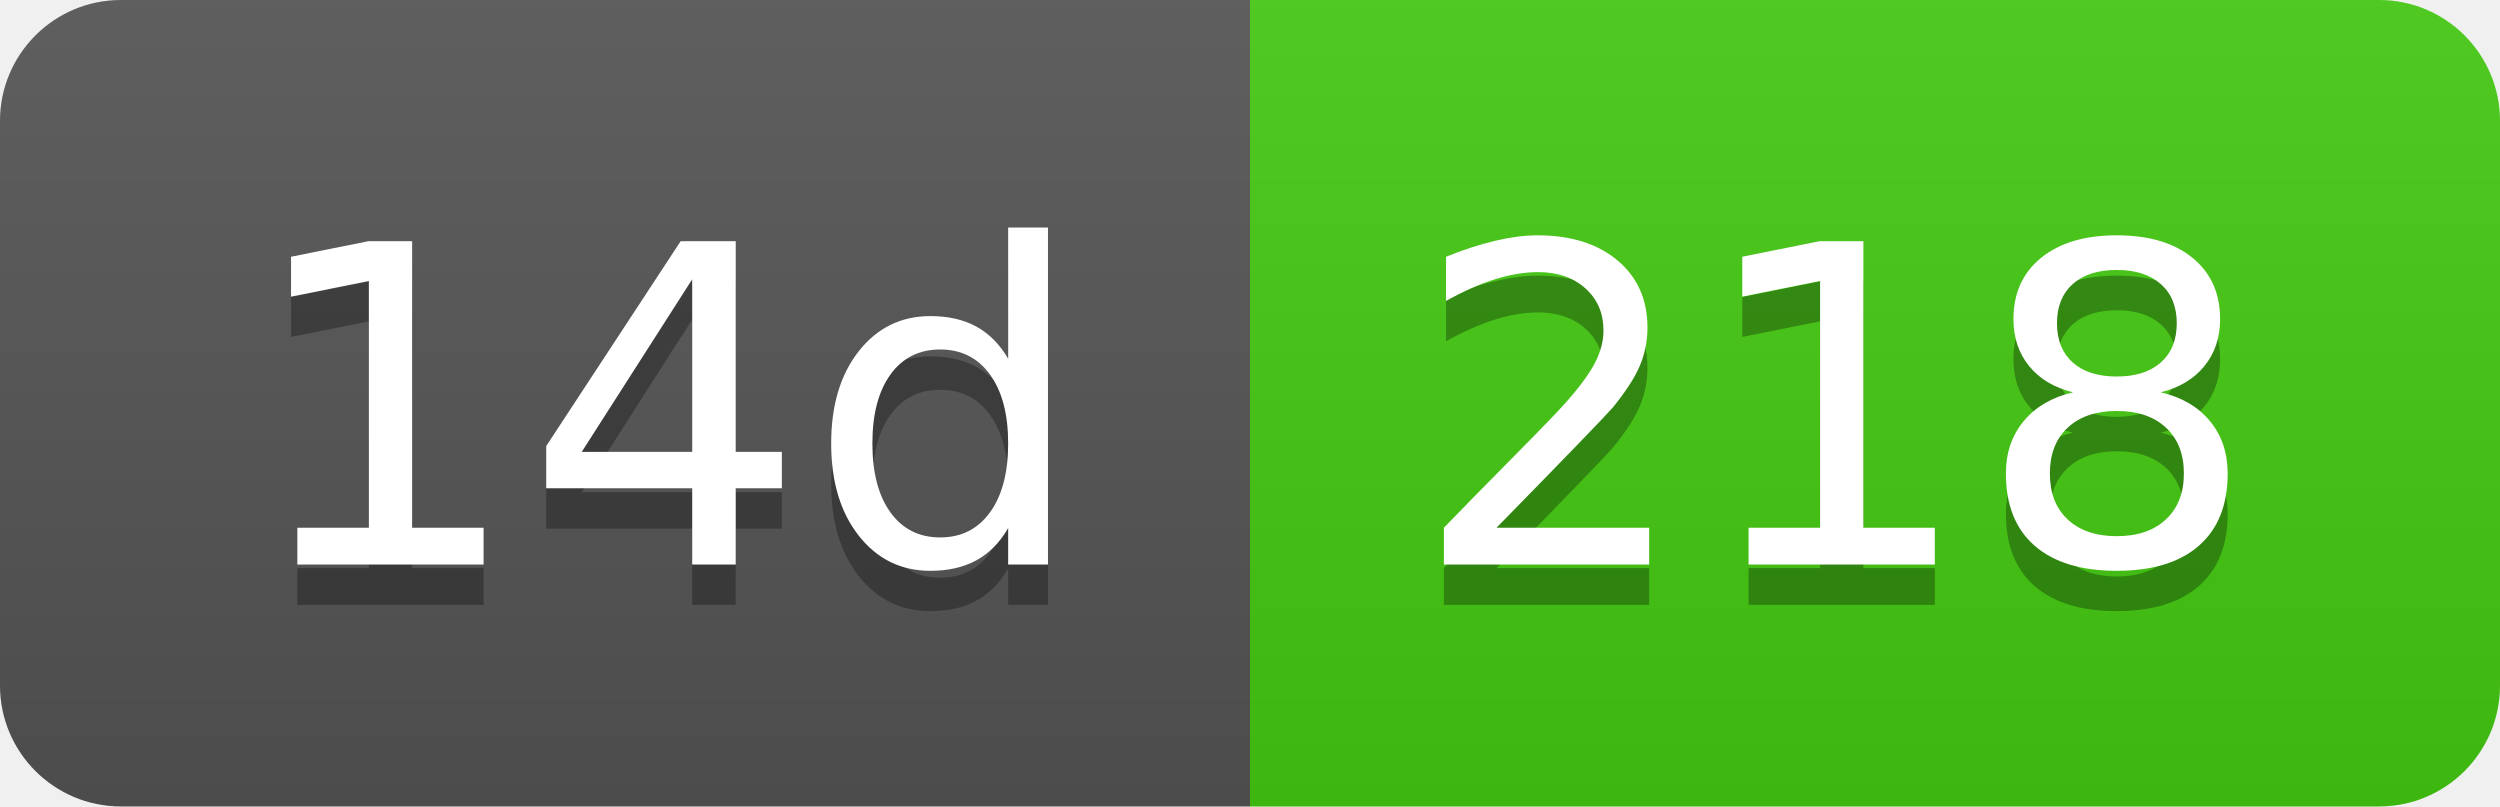
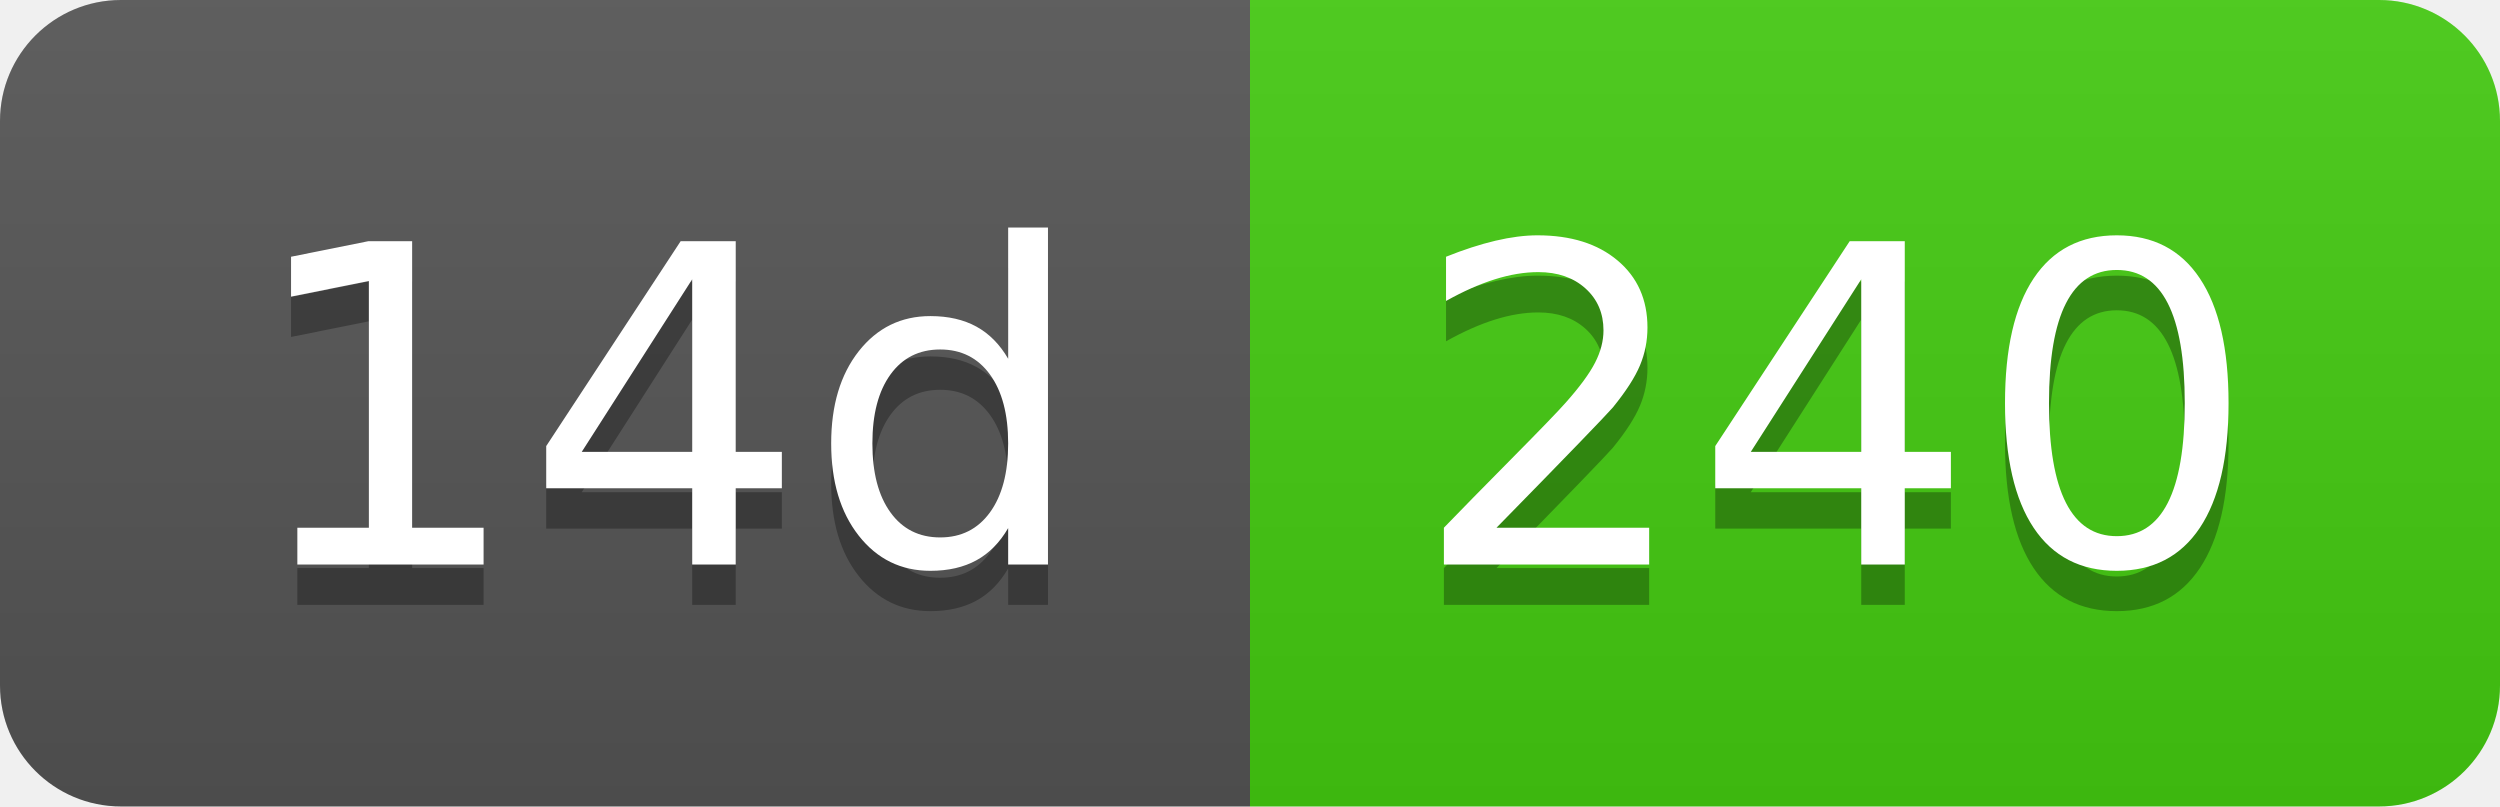
- <svg xmlns="http://www.w3.org/2000/svg" width="62" height="20" role="img" aria-label="14d: 218">
+ <svg xmlns="http://www.w3.org/2000/svg" width="62" height="20" role="img" aria-label="14d: 240">
  <linearGradient id="s" x2="0" y2="100%">
    <stop offset="0" stop-color="#bbb" stop-opacity=".1" />
    <stop offset="1" stop-opacity=".1" />
  </linearGradient>
  <clipPath id="r">
    <rect width="62" height="20" rx="3" fill="#fff" />
  </clipPath>
  <g clip-path="url(#r)">
    <rect width="31" height="20" fill="#555" />
    <rect x="31" width="31" height="20" fill="#4c1" />
    <rect width="62" height="20" fill="url(#s)" />
  </g>
  <g fill="#fff" text-anchor="middle" font-family="Verdana,Geneva,DejaVu Sans,sans-serif" text-rendering="geometricPrecision" font-size="110">
    <text aria-hidden="true" x="165" y="150" fill="#010101" fill-opacity=".3" transform="scale(.1)" textLength="210">14d</text>
    <text x="165" y="140" transform="scale(.1)" fill="#fff" textLength="210">14d</text>
-     <text aria-hidden="true" x="455" y="150" fill="#010101" fill-opacity=".3" transform="scale(.1)" textLength="210">218</text>
-     <text x="455" y="140" transform="scale(.1)" fill="#fff" textLength="210">218</text>
+     <text aria-hidden="true" x="455" y="150" fill="#010101" fill-opacity=".3" transform="scale(.1)" textLength="210">240</text>
+     <text x="455" y="140" transform="scale(.1)" fill="#fff" textLength="210">240</text>
  </g>
</svg>
